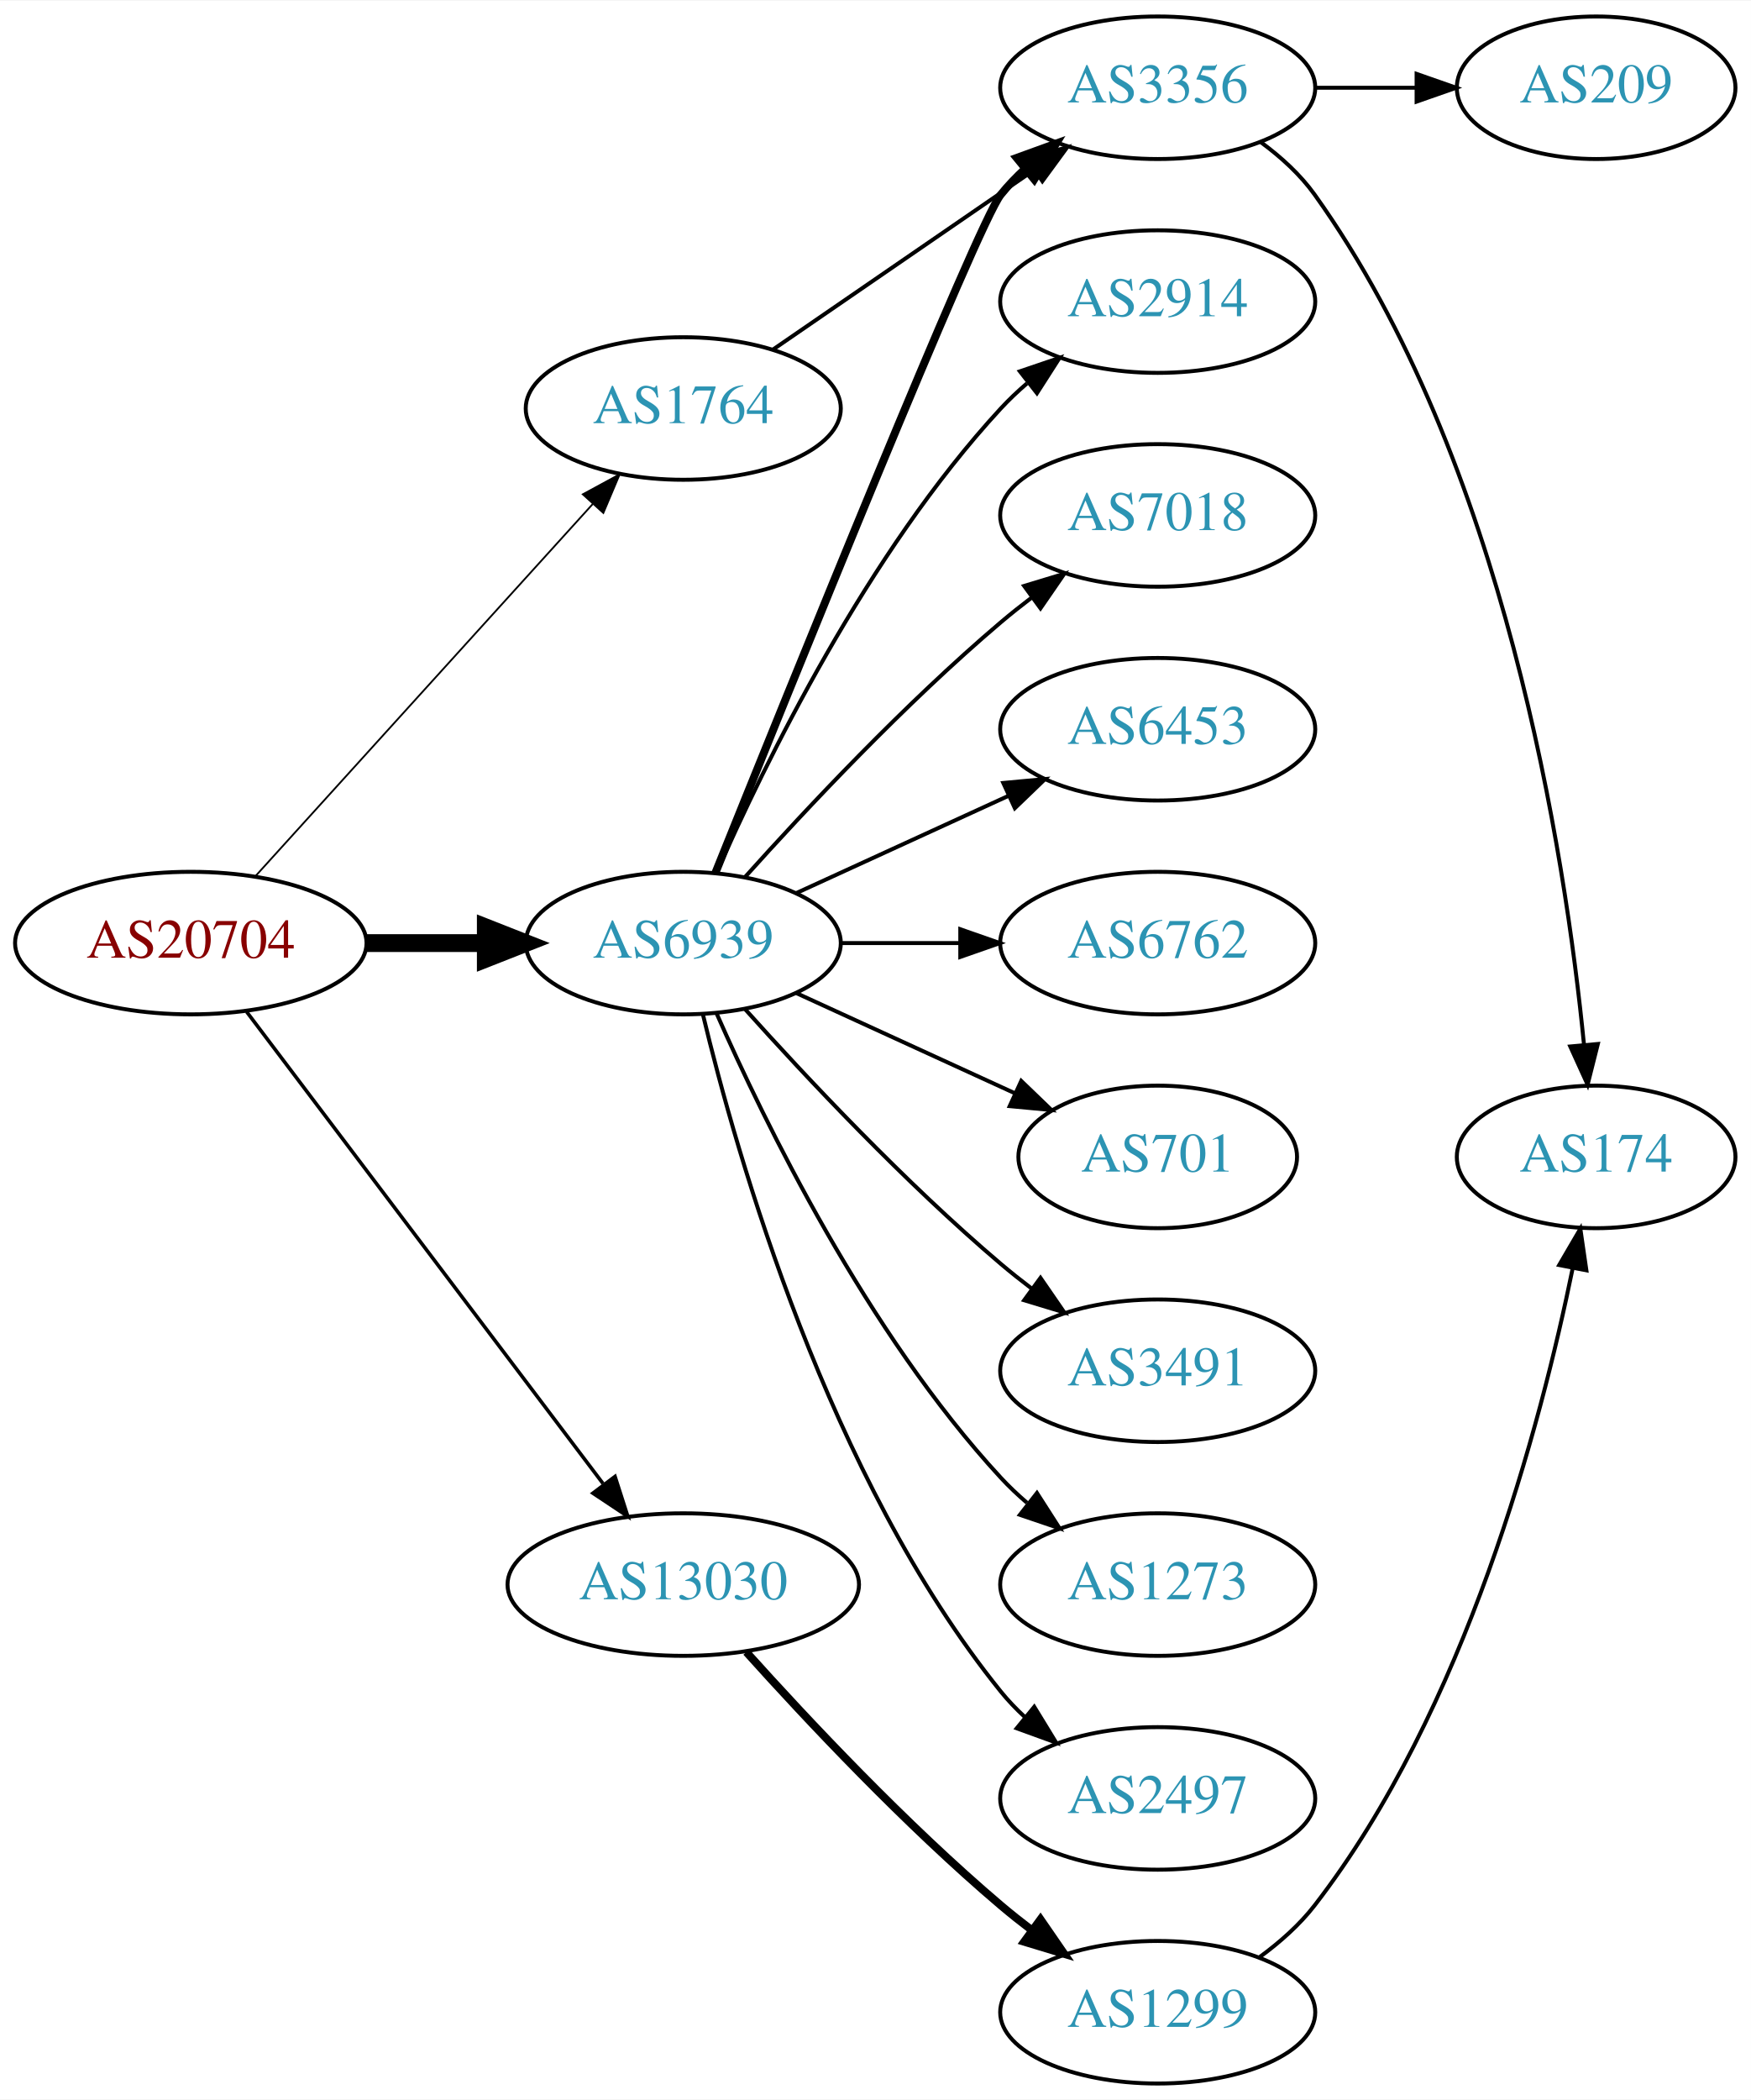
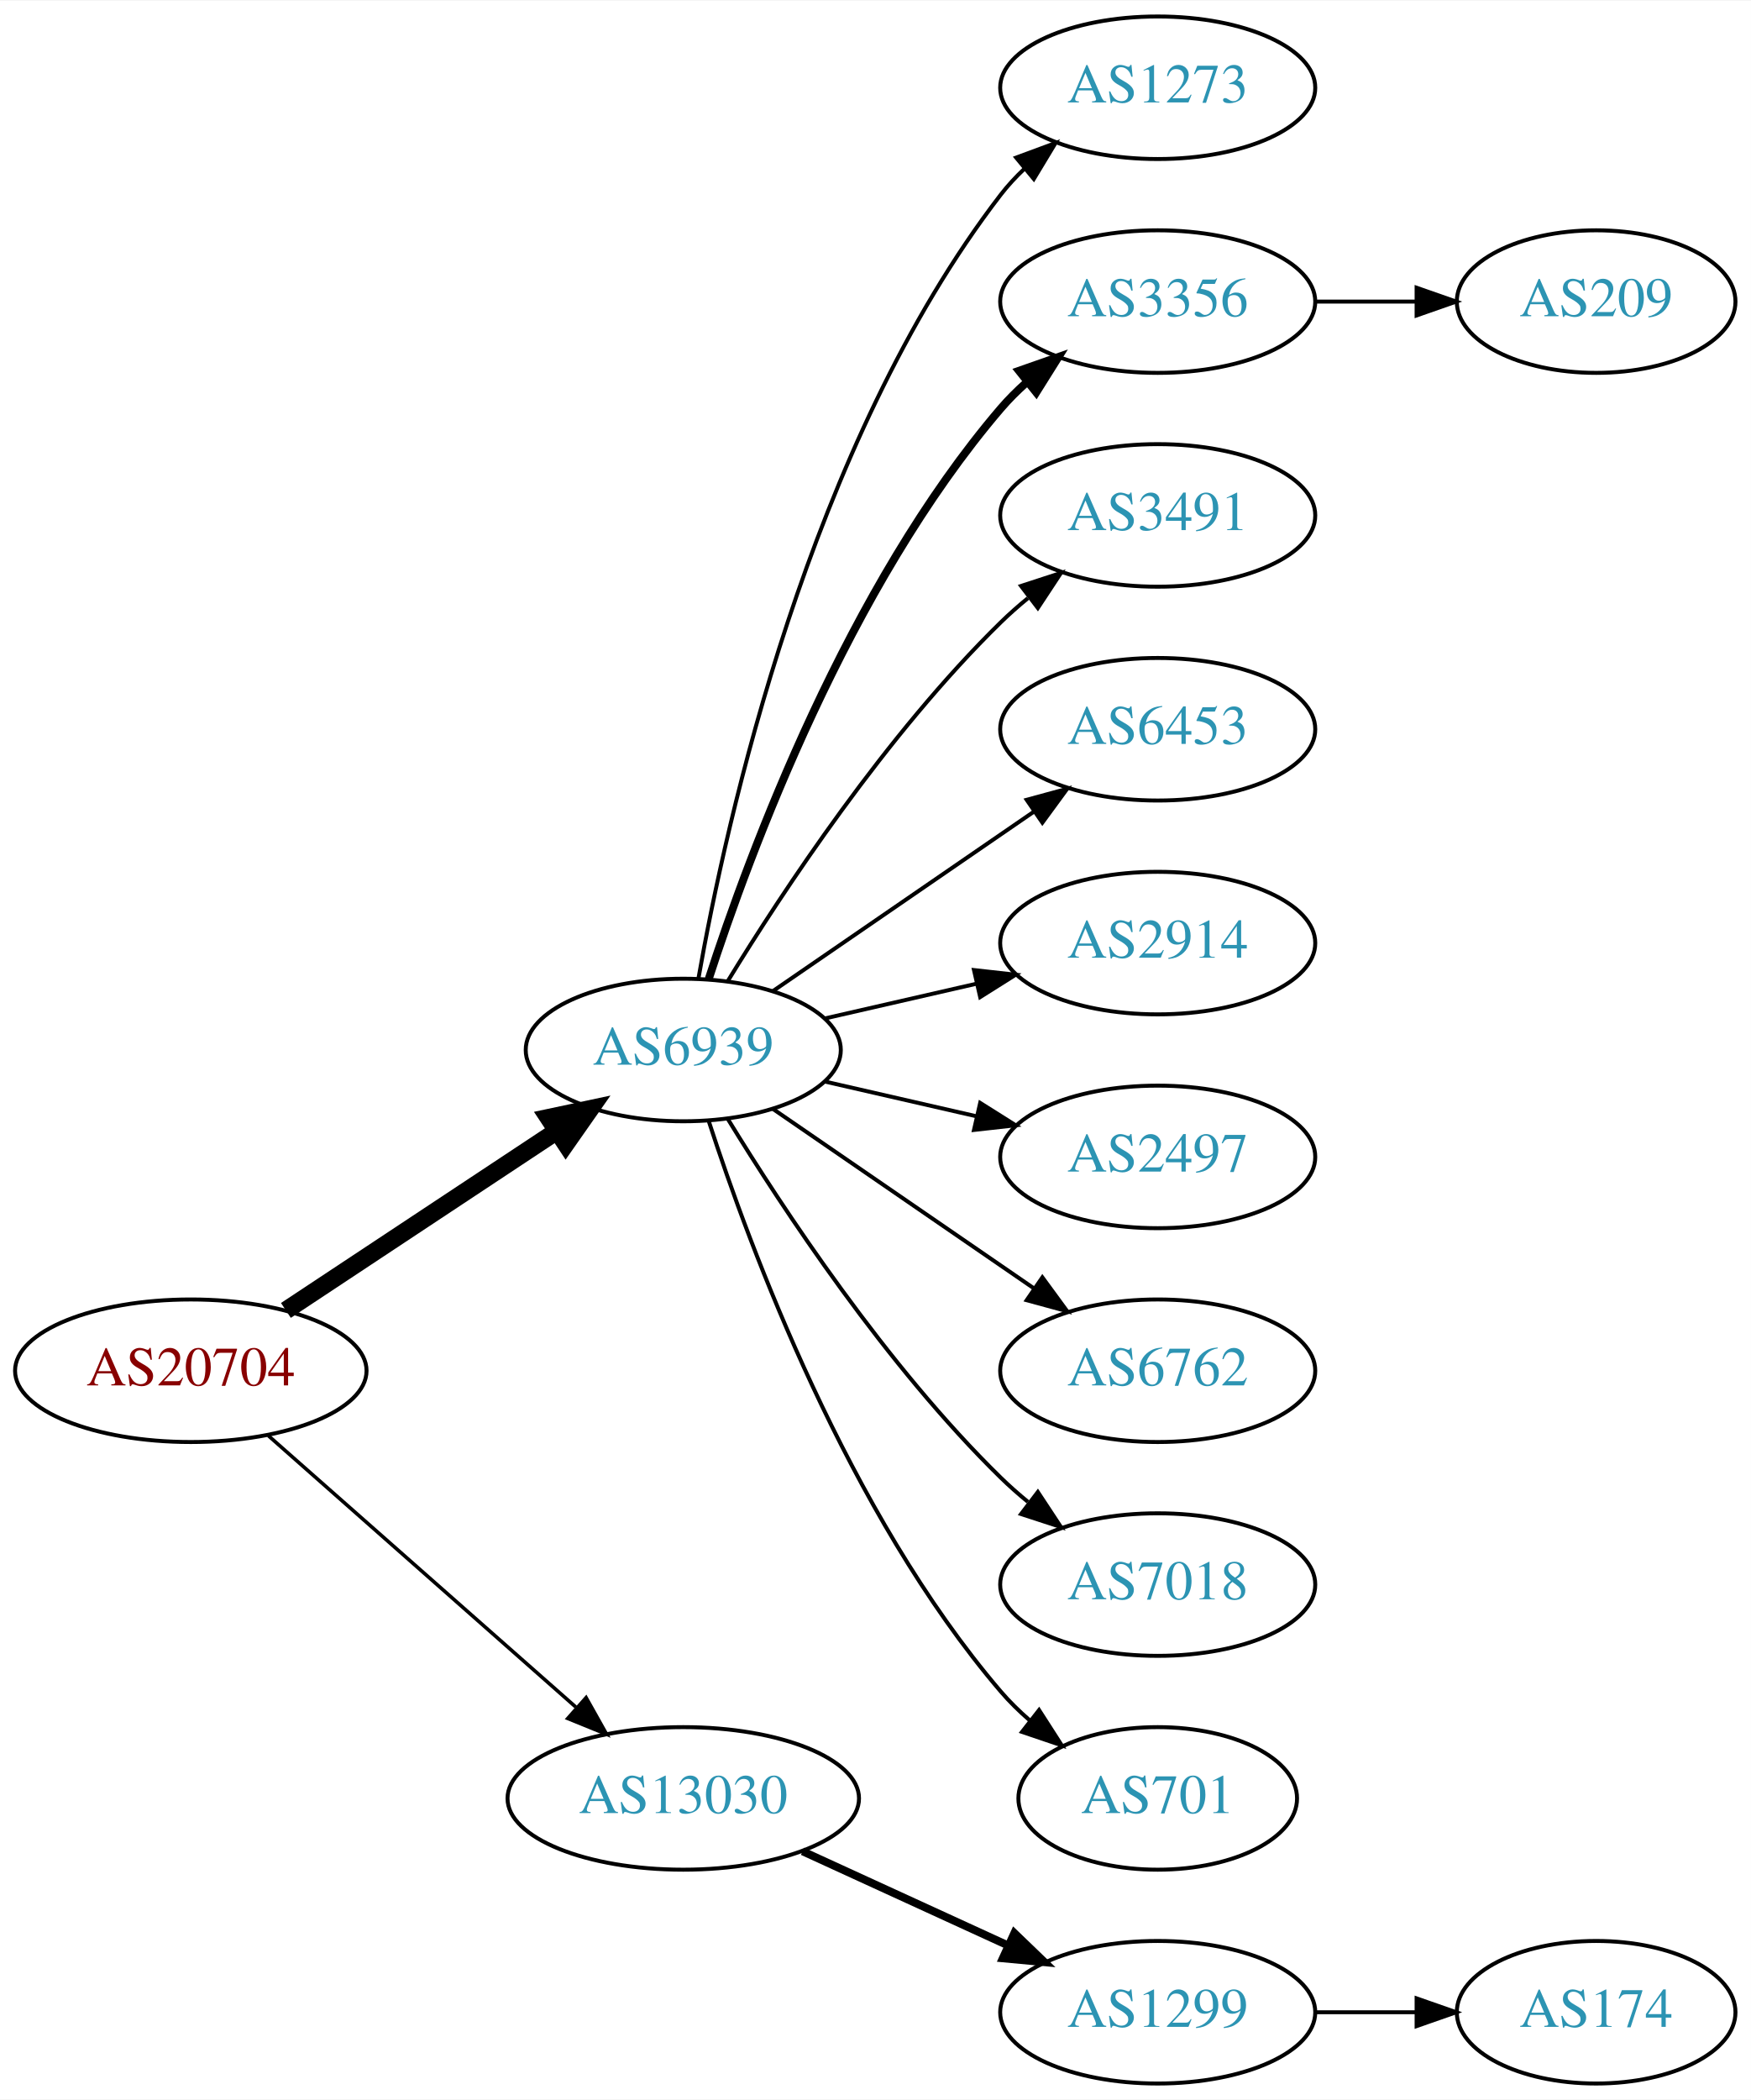
<svg xmlns="http://www.w3.org/2000/svg" xmlns:xlink="http://www.w3.org/1999/xlink" width="442pt" height="530pt" viewBox="0.00 0.00 442.27 530.00">
  <g id="graph0" class="graph" transform="scale(1 1) rotate(0) translate(4 526)">
    <polygon fill="white" stroke="none" points="-4,4 -4,-526 438.271,-526 438.271,4 -4,4" />
    <g id="node1" class="node">
      <g id="a_node1">
        <a xlink:href="/asn/20704" xlink:title="AS20704 ~ Hirschstettnerstr. 19-21 L1 [AT]">
-           <ellipse fill="#ffffff" stroke="black" cx="44.196" cy="-288" rx="44.393" ry="18" />
-           <text text-anchor="middle" x="44.196" y="-284.3" font-family="Times,serif" font-size="14.00" fill="#880000">AS20704</text>
+           <ellipse fill="#ffffff" stroke="black" cx="44.196" cy="-180" rx="44.393" ry="18" />
+           <text text-anchor="middle" x="44.196" y="-176.3" font-family="Times,serif" font-size="14.00" fill="#880000">AS20704</text>
        </a>
      </g>
    </g>
    <g id="node2" class="node">
      <g id="a_node2">
-         <a xlink:href="/asn/1764" xlink:title="AS1764 ~ NEXTLAYER-AS [AT]">
-           <ellipse fill="#ffffff" stroke="black" cx="168.588" cy="-423" rx="39.794" ry="18" />
-           <text text-anchor="middle" x="168.588" y="-419.3" font-family="Times,serif" font-size="14.00" fill="#2c94b3">AS1764</text>
+         <a xlink:href="/asn/6939" xlink:title="AS6939 ~ Hurricane Electric LLC [US]">
+           <ellipse fill="#ffffff" stroke="black" cx="168.588" cy="-261" rx="39.794" ry="18" />
+           <text text-anchor="middle" x="168.588" y="-257.3" font-family="Times,serif" font-size="14.00" fill="#2c94b3">AS6939</text>
        </a>
      </g>
    </g>
    <g id="edge1" class="edge">
-       <path fill="none" stroke="black" stroke-width="0.45" d="M60.45,-304.825C81.913,-328.499 121.144,-371.771 145.711,-398.87" />
-       <polygon fill="black" stroke="black" stroke-width="0.45" points="143.217,-401.329 152.527,-406.387 148.403,-396.628 143.217,-401.329" />
+       <path fill="none" stroke="black" stroke-width="4.5" d="M68.217,-195.235C87.571,-208.044 115.406,-226.466 136.696,-240.555" />
+       <polygon fill="black" stroke="black" stroke-width="4.5" points="134.572,-243.871 145.084,-246.107 138.918,-237.304 134.572,-243.871" />
    </g>
    <g id="node3" class="node">
      <g id="a_node3">
-         <a xlink:href="/asn/6939" xlink:title="AS6939 ~ Hurricane Electric LLC [US]">
-           <ellipse fill="#ffffff" stroke="black" cx="168.588" cy="-288" rx="39.794" ry="18" />
-           <text text-anchor="middle" x="168.588" y="-284.3" font-family="Times,serif" font-size="14.00" fill="#2c94b3">AS6939</text>
+         <a xlink:href="/asn/13030" xlink:title="AS13030 ~ Init7 (Switzerland) Ltd. [CH]">
+           <ellipse fill="#ffffff" stroke="black" cx="168.588" cy="-72" rx="44.393" ry="18" />
+           <text text-anchor="middle" x="168.588" y="-68.3" font-family="Times,serif" font-size="14.00" fill="#2c94b3">AS13030</text>
        </a>
      </g>
    </g>
    <g id="edge2" class="edge">
-       <path fill="none" stroke="black" stroke-width="4.5" d="M88.692,-288C98.381,-288 108.717,-288 118.61,-288" />
-       <polygon fill="black" stroke="black" stroke-width="4.5" points="118.713,-291.938 128.713,-288 118.713,-284.063 118.713,-291.938" />
+       <path fill="none" stroke="black" stroke-width="0.9" d="M63.785,-163.597C84.482,-145.333 118.089,-115.678 141.434,-95.079" />
+       <polygon fill="black" stroke="black" stroke-width="0.9" points="144.043,-97.444 149.226,-88.203 139.412,-92.195 144.043,-97.444" />
    </g>
    <g id="node4" class="node">
      <g id="a_node4">
-         <a xlink:href="/asn/13030" xlink:title="AS13030 ~ Init7 (Switzerland) Ltd. [CH]">
-           <ellipse fill="#ffffff" stroke="black" cx="168.588" cy="-126" rx="44.393" ry="18" />
-           <text text-anchor="middle" x="168.588" y="-122.3" font-family="Times,serif" font-size="14.00" fill="#2c94b3">AS13030</text>
+         <a xlink:href="/asn/1273" xlink:title="AS1273 ~ Vodafone Group PLC [EU]">
+           <ellipse fill="#ffffff" stroke="black" cx="288.431" cy="-504" rx="39.794" ry="18" />
+           <text text-anchor="middle" x="288.431" y="-500.3" font-family="Times,serif" font-size="14.00" fill="#2c94b3">AS1273</text>
        </a>
      </g>
    </g>
    <g id="edge3" class="edge">
-       <path fill="none" stroke="black" stroke-width="0.9" d="M58.294,-270.663C79.919,-242.04 123.19,-184.767 148.312,-151.514" />
-       <polygon fill="black" stroke="black" stroke-width="0.9" points="151.349,-153.301 154.584,-143.212 145.764,-149.081 151.349,-153.301" />
+       <path fill="none" stroke="black" d="M172.406,-278.99C179.334,-318.435 200.291,-414.025 248.784,-477 250.563,-479.31 252.596,-481.5 254.776,-483.559" />
+       <polygon fill="black" stroke="black" points="252.672,-486.361 262.609,-490.036 257.133,-480.966 252.672,-486.361" />
    </g>
    <g id="node5" class="node">
      <g id="a_node5">
        <a xlink:href="/asn/3356" xlink:title="AS3356 ~ Level 3 Parent, LLC [US]">
-           <ellipse fill="#ffffff" stroke="black" cx="288.431" cy="-504" rx="39.794" ry="18" />
-           <text text-anchor="middle" x="288.431" y="-500.3" font-family="Times,serif" font-size="14.00" fill="#2c94b3">AS3356</text>
+           <ellipse fill="#ffffff" stroke="black" cx="288.431" cy="-450" rx="39.794" ry="18" />
+           <text text-anchor="middle" x="288.431" y="-446.3" font-family="Times,serif" font-size="14.00" fill="#2c94b3">AS3356</text>
        </a>
      </g>
    </g>
    <g id="edge4" class="edge">
-       <path fill="none" stroke="black" d="M191.202,-437.857C209.691,-450.565 236.505,-468.995 257.134,-483.175" />
-       <polygon fill="black" stroke="black" points="255.331,-486.183 265.555,-488.963 259.296,-480.414 255.331,-486.183" />
+       <path fill="none" stroke="black" stroke-width="2" d="M175.035,-278.991C185.349,-310.816 210.212,-377.927 248.784,-423 250.73,-425.274 252.908,-427.449 255.213,-429.507" />
+       <polygon fill="black" stroke="black" stroke-width="2" points="253.383,-432.524 263.382,-436.027 257.75,-427.053 253.383,-432.524" />
    </g>
-     <g id="edge10" class="edge">
-       <path fill="none" stroke="black" stroke-width="2" d="M176.679,-305.665C195.024,-351.26 243.018,-469.853 248.784,-477 250.615,-479.269 252.685,-481.43 254.892,-483.468" />
-       <polygon fill="black" stroke="black" stroke-width="2" points="252.815,-486.291 262.773,-489.906 257.243,-480.869 252.815,-486.291" />
-     </g>
-     <g id="node8" class="node">
-       <g id="a_node8">
-         <a xlink:href="/asn/2914" xlink:title="AS2914 ~ NTT America, Inc. [US]">
-           <ellipse fill="#ffffff" stroke="black" cx="288.431" cy="-450" rx="39.794" ry="18" />
-           <text text-anchor="middle" x="288.431" y="-446.3" font-family="Times,serif" font-size="14.00" fill="#2c94b3">AS2914</text>
+     <g id="node6" class="node">
+       <g id="a_node6">
+         <a xlink:href="/asn/3491" xlink:title="AS3491 ~ PCCW Global, Inc. [US]">
+           <ellipse fill="#ffffff" stroke="black" cx="288.431" cy="-396" rx="39.794" ry="18" />
+           <text text-anchor="middle" x="288.431" y="-392.3" font-family="Times,serif" font-size="14.00" fill="#2c94b3">AS3491</text>
        </a>
      </g>
    </g>
-     <g id="edge7" class="edge">
-       <path fill="none" stroke="black" d="M177.004,-305.761C189.072,-333.183 215.044,-386.473 248.784,-423 250.815,-425.198 253.054,-427.319 255.4,-429.34" />
-       <polygon fill="black" stroke="black" points="253.612,-432.386 263.644,-435.794 257.927,-426.874 253.612,-432.386" />
+     <g id="edge5" class="edge">
+       <path fill="none" stroke="black" d="M179.854,-278.44C193.662,-300.991 219.851,-340.722 248.784,-369 250.924,-371.092 253.242,-373.137 255.642,-375.106" />
+       <polygon fill="black" stroke="black" points="253.908,-378.185 263.983,-381.464 258.152,-372.618 253.908,-378.185" />
    </g>
-     <g id="node9" class="node">
-       <g id="a_node9">
-         <a xlink:href="/asn/7018" xlink:title="AS7018 ~ AT&amp;T Services, Inc. [US]">
-           <ellipse fill="#ffffff" stroke="black" cx="288.431" cy="-396" rx="39.794" ry="18" />
-           <text text-anchor="middle" x="288.431" y="-392.3" font-family="Times,serif" font-size="14.00" fill="#2c94b3">AS7018</text>
-         </a>
-       </g>
-     </g>
-     <g id="edge8" class="edge">
-       <path fill="none" stroke="black" d="M184.234,-304.725C199.535,-321.765 224.632,-348.523 248.784,-369 251.281,-371.117 253.942,-373.232 256.653,-375.293" />
-       <polygon fill="black" stroke="black" points="254.69,-378.194 264.83,-381.266 258.819,-372.541 254.69,-378.194" />
-     </g>
-     <g id="node10" class="node">
-       <g id="a_node10">
+     <g id="node7" class="node">
+       <g id="a_node7">
        <a xlink:href="/asn/6453" xlink:title="AS6453 ~ TATA COMMUNICATIONS (AMERICA) INC [US]">
          <ellipse fill="#ffffff" stroke="black" cx="288.431" cy="-342" rx="39.794" ry="18" />
          <text text-anchor="middle" x="288.431" y="-338.3" font-family="Times,serif" font-size="14.00" fill="#2c94b3">AS6453</text>
        </a>
      </g>
    </g>
+     <g id="edge6" class="edge">
+       <path fill="none" stroke="black" d="M191.202,-275.857C209.691,-288.565 236.505,-306.995 257.134,-321.175" />
+       <polygon fill="black" stroke="black" points="255.331,-324.183 265.555,-326.963 259.296,-318.414 255.331,-324.183" />
+     </g>
+     <g id="node8" class="node">
+       <g id="a_node8">
+         <a xlink:href="/asn/2914" xlink:title="AS2914 ~ NTT America, Inc. [US]">
+           <ellipse fill="#ffffff" stroke="black" cx="288.431" cy="-288" rx="39.794" ry="18" />
+           <text text-anchor="middle" x="288.431" y="-284.3" font-family="Times,serif" font-size="14.00" fill="#2c94b3">AS2914</text>
+         </a>
+       </g>
+     </g>
+     <g id="edge7" class="edge">
+       <path fill="none" stroke="black" d="M204.308,-268.955C216.307,-271.704 229.928,-274.825 242.621,-277.733" />
+       <polygon fill="black" stroke="black" points="242.023,-281.187 252.552,-280.009 243.587,-274.364 242.023,-281.187" />
+     </g>
+     <g id="node9" class="node">
+       <g id="a_node9">
+         <a xlink:href="/asn/2497" xlink:title="AS2497 ~ Internet Initiative Japan Inc. [JP]">
+           <ellipse fill="#ffffff" stroke="black" cx="288.431" cy="-234" rx="39.794" ry="18" />
+           <text text-anchor="middle" x="288.431" y="-230.3" font-family="Times,serif" font-size="14.00" fill="#2c94b3">AS2497</text>
+         </a>
+       </g>
+     </g>
+     <g id="edge8" class="edge">
+       <path fill="none" stroke="black" d="M204.308,-253.045C216.307,-250.296 229.928,-247.175 242.621,-244.267" />
+       <polygon fill="black" stroke="black" points="243.587,-247.636 252.552,-241.991 242.023,-240.813 243.587,-247.636" />
+     </g>
+     <g id="node10" class="node">
+       <g id="a_node10">
+         <a xlink:href="/asn/6762" xlink:title="AS6762 ~ TELECOM ITALIA SPARKLE S.p.A. [IT]">
+           <ellipse fill="#ffffff" stroke="black" cx="288.431" cy="-180" rx="39.794" ry="18" />
+           <text text-anchor="middle" x="288.431" y="-176.3" font-family="Times,serif" font-size="14.00" fill="#2c94b3">AS6762</text>
+         </a>
+       </g>
+     </g>
    <g id="edge9" class="edge">
-       <path fill="none" stroke="black" d="M197.217,-300.661C213.174,-307.973 233.445,-317.261 250.727,-325.181" />
-       <polygon fill="black" stroke="black" points="249.426,-328.435 259.975,-329.419 252.342,-322.071 249.426,-328.435" />
+       <path fill="none" stroke="black" d="M191.202,-246.143C209.691,-233.435 236.505,-215.005 257.134,-200.825" />
+       <polygon fill="black" stroke="black" points="259.296,-203.586 265.555,-195.037 255.331,-197.817 259.296,-203.586" />
    </g>
    <g id="node11" class="node">
      <g id="a_node11">
-         <a xlink:href="/asn/6762" xlink:title="AS6762 ~ TELECOM ITALIA SPARKLE S.p.A. [IT]">
-           <ellipse fill="#ffffff" stroke="black" cx="288.431" cy="-288" rx="39.794" ry="18" />
-           <text text-anchor="middle" x="288.431" y="-284.3" font-family="Times,serif" font-size="14.00" fill="#2c94b3">AS6762</text>
+         <a xlink:href="/asn/7018" xlink:title="AS7018 ~ AT&amp;T Services, Inc. [US]">
+           <ellipse fill="#ffffff" stroke="black" cx="288.431" cy="-126" rx="39.794" ry="18" />
+           <text text-anchor="middle" x="288.431" y="-122.3" font-family="Times,serif" font-size="14.00" fill="#2c94b3">AS7018</text>
+         </a>
+       </g>
+     </g>
+     <g id="edge10" class="edge">
+       <path fill="none" stroke="black" d="M179.854,-243.56C193.662,-221.009 219.851,-181.278 248.784,-153 250.924,-150.908 253.242,-148.863 255.642,-146.894" />
+       <polygon fill="black" stroke="black" points="258.152,-149.382 263.983,-140.536 253.908,-143.815 258.152,-149.382" />
+     </g>
+     <g id="node12" class="node">
+       <g id="a_node12">
+         <a xlink:href="/asn/701" xlink:title="AS701 ~ UUNET [US]">
+           <ellipse fill="#ffffff" stroke="black" cx="288.431" cy="-72" rx="35.194" ry="18" />
+           <text text-anchor="middle" x="288.431" y="-68.3" font-family="Times,serif" font-size="14.00" fill="#2c94b3">AS701</text>
        </a>
      </g>
    </g>
    <g id="edge11" class="edge">
-       <path fill="none" stroke="black" d="M208.501,-288C218.054,-288 228.404,-288 238.367,-288" />
-       <polygon fill="black" stroke="black" points="238.559,-291.5 248.559,-288 238.559,-284.5 238.559,-291.5" />
-     </g>
-     <g id="node12" class="node">
-       <g id="a_node12">
-         <a xlink:href="/asn/701" xlink:title="AS701 ~ UUNET [US]">
-           <ellipse fill="#ffffff" stroke="black" cx="288.431" cy="-234" rx="35.194" ry="18" />
-           <text text-anchor="middle" x="288.431" y="-230.3" font-family="Times,serif" font-size="14.00" fill="#2c94b3">AS701</text>
-         </a>
-       </g>
-     </g>
-     <g id="edge12" class="edge">
-       <path fill="none" stroke="black" d="M197.217,-275.339C213.633,-267.817 234.615,-258.202 252.212,-250.139" />
-       <polygon fill="black" stroke="black" points="253.956,-253.189 261.589,-245.842 251.04,-246.826 253.956,-253.189" />
-     </g>
-     <g id="node13" class="node">
-       <g id="a_node13">
-         <a xlink:href="/asn/3491" xlink:title="AS3491 ~ PCCW Global, Inc. [US]">
-           <ellipse fill="#ffffff" stroke="black" cx="288.431" cy="-180" rx="39.794" ry="18" />
-           <text text-anchor="middle" x="288.431" y="-176.3" font-family="Times,serif" font-size="14.00" fill="#2c94b3">AS3491</text>
-         </a>
-       </g>
-     </g>
-     <g id="edge13" class="edge">
-       <path fill="none" stroke="black" d="M184.234,-271.275C199.535,-254.235 224.632,-227.477 248.784,-207 251.281,-204.883 253.942,-202.768 256.653,-200.707" />
-       <polygon fill="black" stroke="black" points="258.819,-203.459 264.83,-194.734 254.69,-197.806 258.819,-203.459" />
+       <path fill="none" stroke="black" d="M175.035,-243.009C185.349,-211.184 210.212,-144.073 248.784,-99 250.966,-96.45 253.44,-94.025 256.058,-91.749" />
+       <polygon fill="black" stroke="black" points="258.462,-94.312 264.187,-85.397 254.153,-88.796 258.462,-94.312" />
    </g>
    <g id="node14" class="node">
      <g id="a_node14">
-         <a xlink:href="/asn/1273" xlink:title="AS1273 ~ Vodafone Group PLC [EU]">
-           <ellipse fill="#ffffff" stroke="black" cx="288.431" cy="-126" rx="39.794" ry="18" />
-           <text text-anchor="middle" x="288.431" y="-122.3" font-family="Times,serif" font-size="14.00" fill="#2c94b3">AS1273</text>
-         </a>
-       </g>
-     </g>
-     <g id="edge14" class="edge">
-       <path fill="none" stroke="black" d="M177.004,-270.239C189.072,-242.817 215.044,-189.527 248.784,-153 250.815,-150.802 253.054,-148.681 255.4,-146.66" />
-       <polygon fill="black" stroke="black" points="257.927,-149.126 263.644,-140.206 253.612,-143.614 257.927,-149.126" />
-     </g>
-     <g id="node15" class="node">
-       <g id="a_node15">
-         <a xlink:href="/asn/2497" xlink:title="AS2497 ~ Internet Initiative Japan Inc. [JP]">
-           <ellipse fill="#ffffff" stroke="black" cx="288.431" cy="-72" rx="39.794" ry="18" />
-           <text text-anchor="middle" x="288.431" y="-68.3" font-family="Times,serif" font-size="14.00" fill="#2c94b3">AS2497</text>
-         </a>
-       </g>
-     </g>
-     <g id="edge15" class="edge">
-       <path fill="none" stroke="black" d="M173.515,-270.118C182.073,-234.391 205.222,-152.992 248.784,-99 250.615,-96.731 252.685,-94.57 254.892,-92.532" />
-       <polygon fill="black" stroke="black" points="257.243,-95.131 262.773,-86.094 252.815,-89.709 257.243,-95.131" />
-     </g>
-     <g id="node16" class="node">
-       <g id="a_node16">
        <a xlink:href="/asn/1299" xlink:title="AS1299 ~ Telia Carrier [EU]">
          <ellipse fill="#ffffff" stroke="black" cx="288.431" cy="-18" rx="39.794" ry="18" />
          <text text-anchor="middle" x="288.431" y="-14.3" font-family="Times,serif" font-size="14.00" fill="#2c94b3">AS1299</text>
        </a>
      </g>
    </g>
-     <g id="edge16" class="edge">
-       <path fill="none" stroke="black" stroke-width="2" d="M184.521,-108.956C199.847,-91.903 224.782,-65.35 248.784,-45 251.281,-42.883 253.942,-40.768 256.653,-38.707" />
-       <polygon fill="black" stroke="black" stroke-width="2" points="258.819,-41.459 264.83,-32.734 254.69,-35.806 258.819,-41.459" />
+     <g id="edge13" class="edge">
+       <path fill="none" stroke="black" stroke-width="2" d="M198.718,-58.652C214.329,-51.498 233.727,-42.609 250.399,-34.969" />
+       <polygon fill="black" stroke="black" stroke-width="2" points="252.218,-37.986 259.851,-30.638 249.302,-31.622 252.218,-37.986" />
    </g>
-     <g id="node6" class="node">
-       <g id="a_node6">
-         <a xlink:href="/asn/174" xlink:title="AS174 ~ Cogent Communications [US]">
-           <ellipse fill="#ffffff" stroke="black" cx="399.174" cy="-234" rx="35.194" ry="18" />
-           <text text-anchor="middle" x="399.174" y="-230.3" font-family="Times,serif" font-size="14.00" fill="#2c94b3">AS174</text>
+     <g id="node13" class="node">
+       <g id="a_node13">
+         <a xlink:href="/asn/209" xlink:title="AS209 ~ CenturyLink Communications, LLC [US]">
+           <ellipse fill="#ffffff" stroke="black" cx="399.174" cy="-450" rx="35.194" ry="18" />
+           <text text-anchor="middle" x="399.174" y="-446.3" font-family="Times,serif" font-size="14.00" fill="#2c94b3">AS209</text>
        </a>
      </g>
    </g>
-     <g id="edge5" class="edge">
-       <path fill="none" stroke="black" d="M314.514,-490.23C319.582,-486.494 324.458,-482.059 328.077,-477 376.049,-409.934 391.36,-310.496 396.114,-262.272" />
-       <polygon fill="black" stroke="black" points="399.606,-262.521 397.021,-252.246 392.634,-261.89 399.606,-262.521" />
+     <g id="edge12" class="edge">
+       <path fill="none" stroke="black" d="M328.382,-450C336.615,-450 345.361,-450 353.777,-450" />
+       <polygon fill="black" stroke="black" points="353.822,-453.5 363.822,-450 353.822,-446.5 353.822,-453.5" />
    </g>
-     <g id="node7" class="node">
-       <g id="a_node7">
-         <a xlink:href="/asn/209" xlink:title="AS209 ~ CenturyLink Communications, LLC [US]">
-           <ellipse fill="#ffffff" stroke="black" cx="399.174" cy="-504" rx="35.194" ry="18" />
-           <text text-anchor="middle" x="399.174" y="-500.3" font-family="Times,serif" font-size="14.00" fill="#2c94b3">AS209</text>
+     <g id="node15" class="node">
+       <g id="a_node15">
+         <a xlink:href="/asn/174" xlink:title="AS174 ~ Cogent Communications [US]">
+           <ellipse fill="#ffffff" stroke="black" cx="399.174" cy="-18" rx="35.194" ry="18" />
+           <text text-anchor="middle" x="399.174" y="-14.3" font-family="Times,serif" font-size="14.00" fill="#2c94b3">AS174</text>
        </a>
      </g>
    </g>
-     <g id="edge6" class="edge">
-       <path fill="none" stroke="black" d="M328.382,-504C336.615,-504 345.361,-504 353.777,-504" />
-       <polygon fill="black" stroke="black" points="353.822,-507.5 363.822,-504 353.822,-500.5 353.822,-507.5" />
-     </g>
-     <g id="edge17" class="edge">
-       <path fill="none" stroke="black" d="M314.239,-31.975C319.321,-35.7 324.273,-40.079 328.077,-45 366.211,-94.331 385.218,-166.541 393.25,-205.89" />
-       <polygon fill="black" stroke="black" points="389.841,-206.696 395.189,-215.842 396.712,-205.357 389.841,-206.696" />
+     <g id="edge14" class="edge">
+       <path fill="none" stroke="black" d="M328.382,-18C336.615,-18 345.361,-18 353.777,-18" />
+       <polygon fill="black" stroke="black" points="353.822,-21.5 363.822,-18 353.822,-14.5 353.822,-21.5" />
    </g>
  </g>
</svg>
